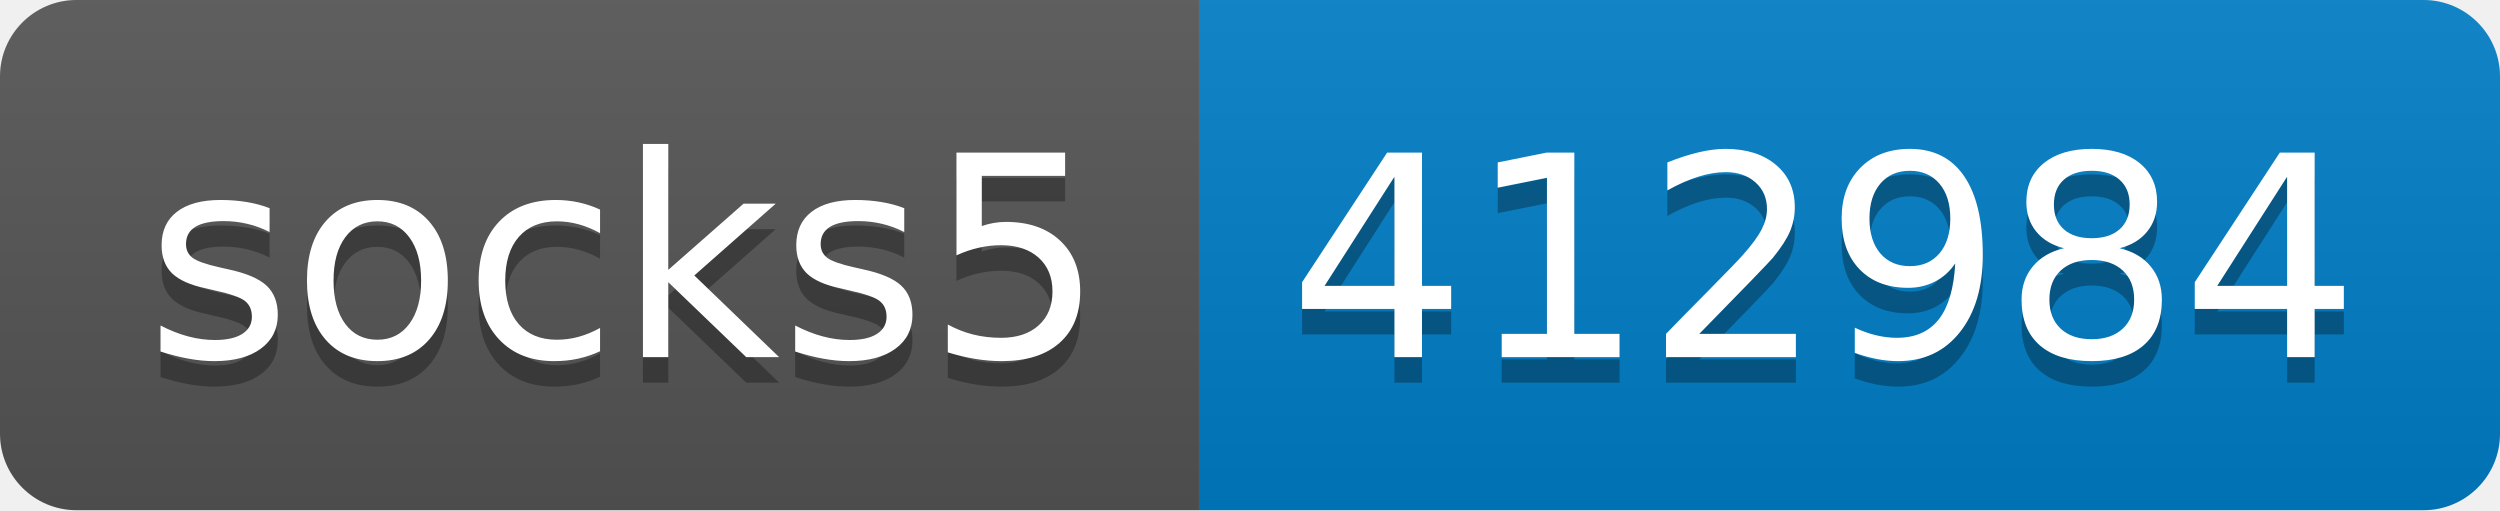
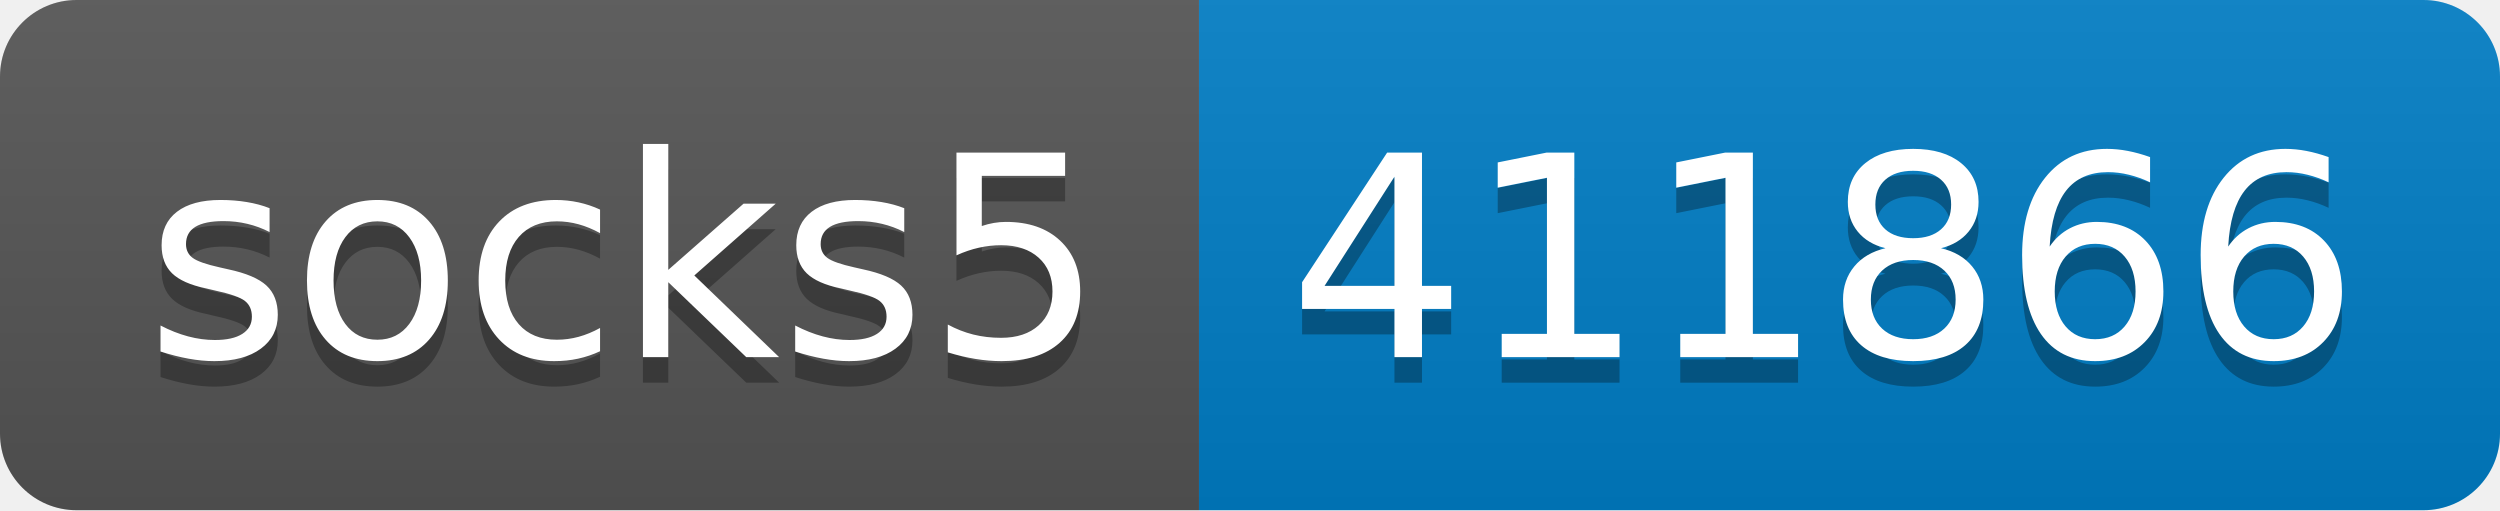
- <svg xmlns="http://www.w3.org/2000/svg" width="98" height="20" role="img" aria-label="socks5: 412984">
+ <svg xmlns="http://www.w3.org/2000/svg" width="98" height="20" role="img" aria-label="socks5: 411866">
  <linearGradient id="s" x2="0" y2="100%">
    <stop offset="0" stop-color="#bbb" stop-opacity=".1" />
    <stop offset="1" stop-opacity=".1" />
  </linearGradient>
  <clipPath id="r">
    <rect width="98" height="20" rx="3" fill="#fff" />
  </clipPath>
  <g clip-path="url(#r)">
    <rect width="47" height="20" fill="#555" />
    <rect x="47" width="51" height="20" fill="#007ec6" />
    <rect width="98" height="20" fill="url(#s)" />
  </g>
  <g fill="#fff" text-anchor="middle" font-family="Verdana,Geneva,DejaVu Sans,sans-serif" text-rendering="geometricPrecision" font-size="110">
    <text aria-hidden="true" x="245" y="150" fill="#010101" fill-opacity=".3" transform="scale(.1)" textLength="370">socks5</text>
    <text x="245" y="140" transform="scale(.1)" fill="#fff" textLength="370">socks5</text>
-     <text aria-hidden="true" x="715" y="150" fill="#010101" fill-opacity=".3" transform="scale(.1)" textLength="410">412984</text>
-     <text x="715" y="140" transform="scale(.1)" fill="#fff" textLength="410">412984</text>
+     <text aria-hidden="true" x="715" y="150" fill="#010101" fill-opacity=".3" transform="scale(.1)" textLength="410">411866</text>
+     <text x="715" y="140" transform="scale(.1)" fill="#fff" textLength="410">411866</text>
  </g>
</svg>
